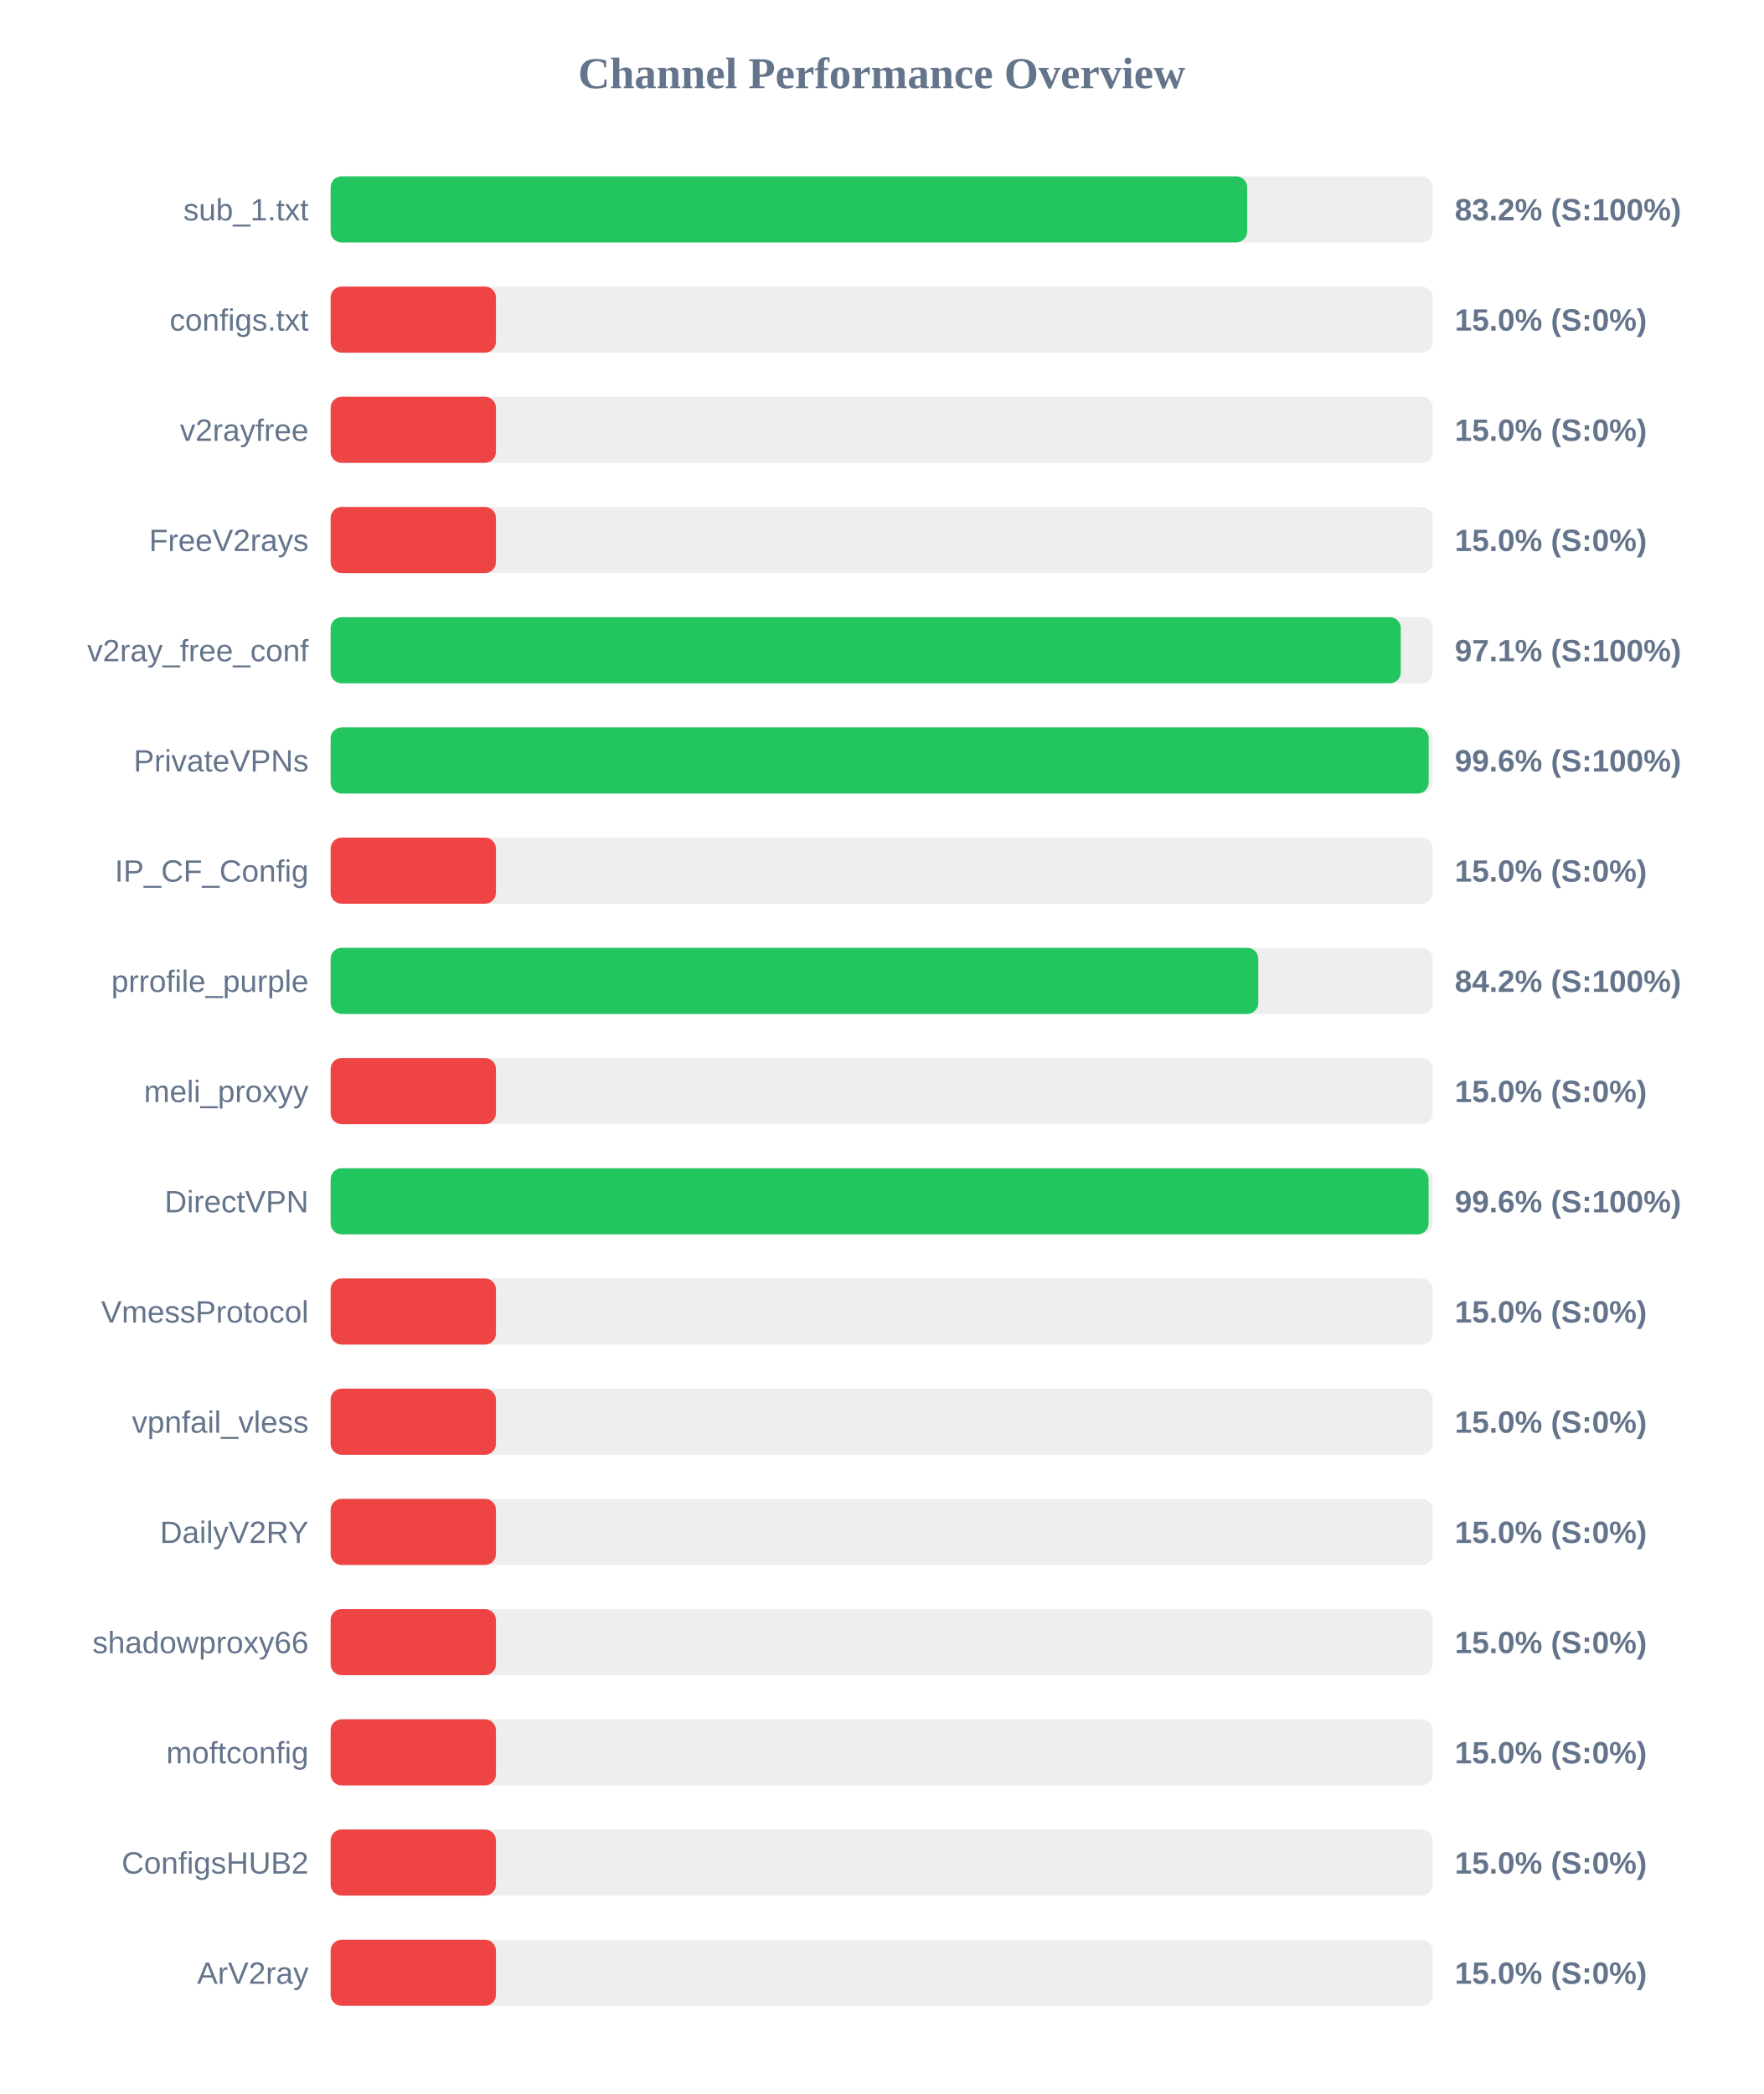
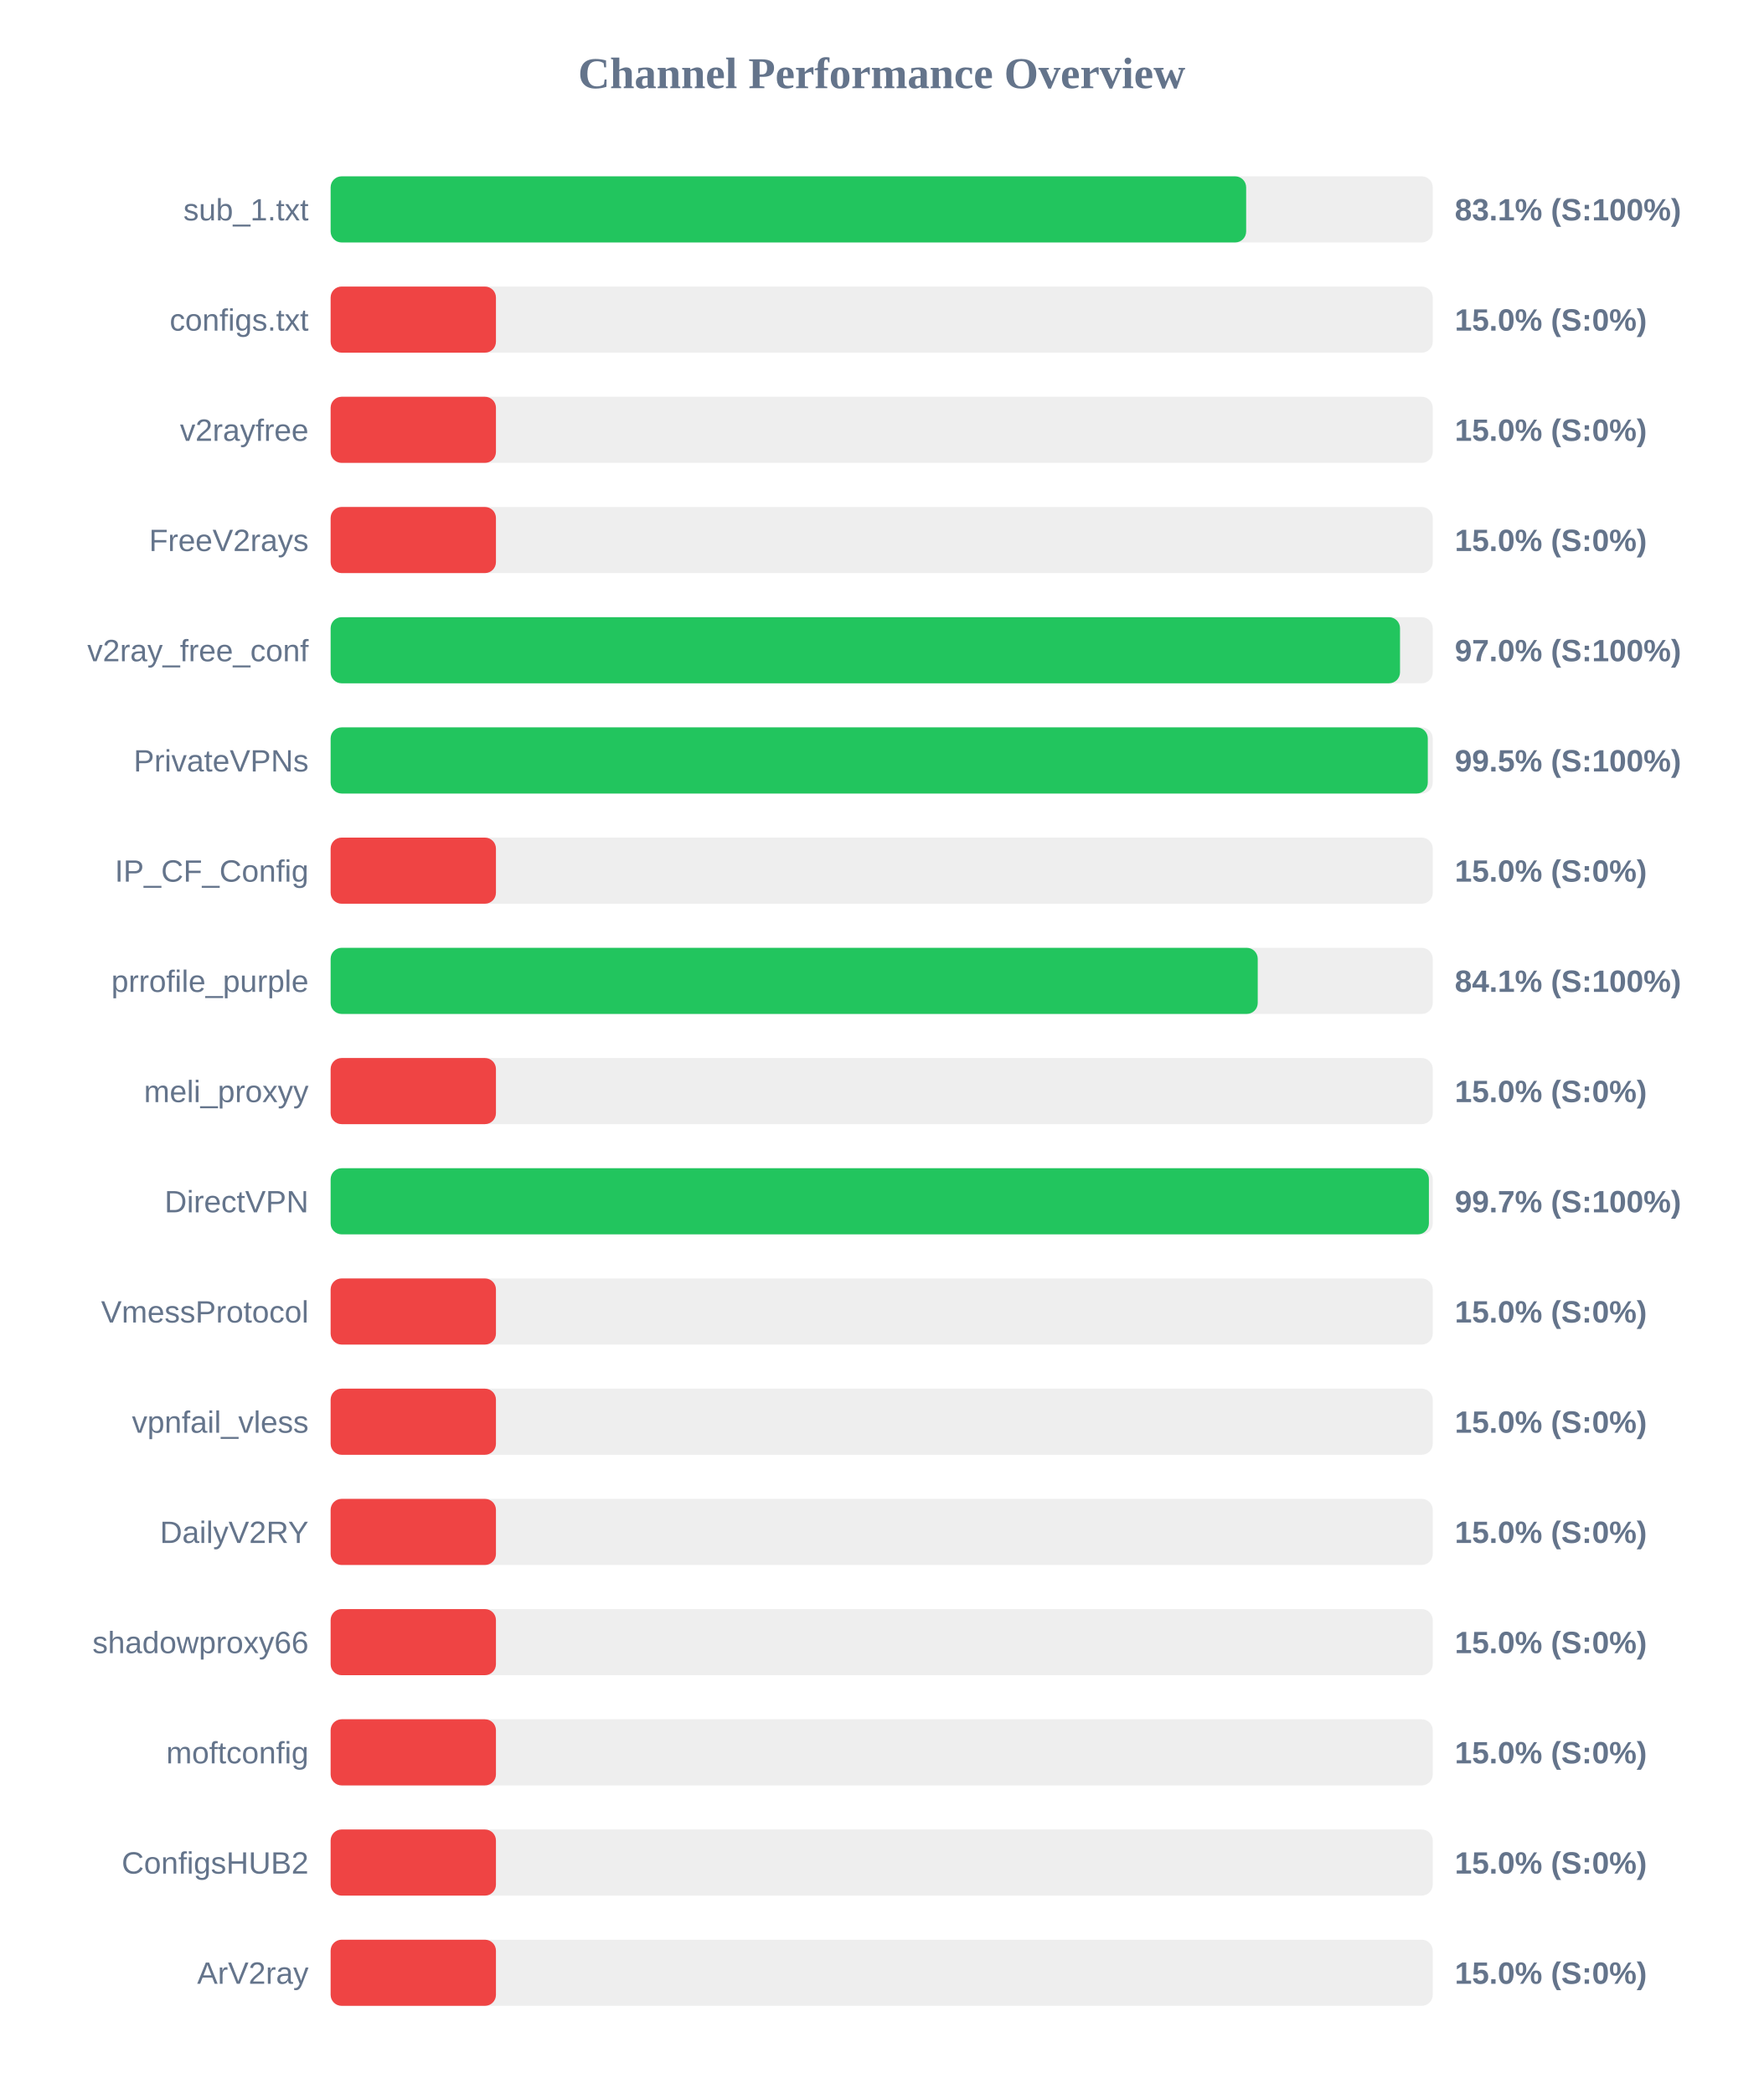
<svg xmlns="http://www.w3.org/2000/svg" width="800" height="950" version="1.1">
  <style>
        .row { font: 14px Arial; fill: #64748b; }
        .score { font: bold 14px Arial; fill: #64748b; }
    </style>
  <text x="400" y="40" text-anchor="middle" font-size="20px" font-weight="bold" fill="#64748b">Channel Performance Overview</text>
  <rect x="150" y="80" width="500" height="30" fill="#eee" rx="5" />
-   <rect x="150" y="80" width="415.8" height="30" fill="#22c55e" rx="5" />
+   <rect x="150" y="80" width="415.35" height="30" fill="#22c55e" rx="5" />
  <text x="140" y="100" text-anchor="end" class="row">sub_1.txt</text>
-   <text x="660" y="100" text-anchor="start" class="score">83.2% (S:100%)</text>
+   <text x="660" y="100" text-anchor="start" class="score">83.1% (S:100%)</text>
  <rect x="150" y="130" width="500" height="30" fill="#eee" rx="5" />
  <rect x="150" y="130" width="75.0" height="30" fill="#ef4444" rx="5" />
  <text x="140" y="150" text-anchor="end" class="row">configs.txt</text>
  <text x="660" y="150" text-anchor="start" class="score">15.0% (S:0%)</text>
  <rect x="150" y="180" width="500" height="30" fill="#eee" rx="5" />
  <rect x="150" y="180" width="75.0" height="30" fill="#ef4444" rx="5" />
  <text x="140" y="200" text-anchor="end" class="row">v2rayfree</text>
  <text x="660" y="200" text-anchor="start" class="score">15.0% (S:0%)</text>
  <rect x="150" y="230" width="500" height="30" fill="#eee" rx="5" />
  <rect x="150" y="230" width="75.0" height="30" fill="#ef4444" rx="5" />
  <text x="140" y="250" text-anchor="end" class="row">FreeV2rays</text>
  <text x="660" y="250" text-anchor="start" class="score">15.0% (S:0%)</text>
  <rect x="150" y="280" width="500" height="30" fill="#eee" rx="5" />
-   <rect x="150" y="280" width="485.5" height="30" fill="#22c55e" rx="5" />
+   <rect x="150" y="280" width="485.15" height="30" fill="#22c55e" rx="5" />
  <text x="140" y="300" text-anchor="end" class="row">v2ray_free_conf</text>
-   <text x="660" y="300" text-anchor="start" class="score">97.1% (S:100%)</text>
+   <text x="660" y="300" text-anchor="start" class="score">97.0% (S:100%)</text>
  <rect x="150" y="330" width="500" height="30" fill="#eee" rx="5" />
-   <rect x="150" y="330" width="498.15" height="30" fill="#22c55e" rx="5" />
+   <rect x="150" y="330" width="497.75" height="30" fill="#22c55e" rx="5" />
  <text x="140" y="350" text-anchor="end" class="row">PrivateVPNs</text>
-   <text x="660" y="350" text-anchor="start" class="score">99.6% (S:100%)</text>
+   <text x="660" y="350" text-anchor="start" class="score">99.5% (S:100%)</text>
  <rect x="150" y="380" width="500" height="30" fill="#eee" rx="5" />
  <rect x="150" y="380" width="75.0" height="30" fill="#ef4444" rx="5" />
  <text x="140" y="400" text-anchor="end" class="row">IP_CF_Config</text>
  <text x="660" y="400" text-anchor="start" class="score">15.0% (S:0%)</text>
  <rect x="150" y="430" width="500" height="30" fill="#eee" rx="5" />
-   <rect x="150" y="430" width="420.85" height="30" fill="#22c55e" rx="5" />
+   <rect x="150" y="430" width="420.6" height="30" fill="#22c55e" rx="5" />
  <text x="140" y="450" text-anchor="end" class="row">prrofile_purple</text>
-   <text x="660" y="450" text-anchor="start" class="score">84.2% (S:100%)</text>
+   <text x="660" y="450" text-anchor="start" class="score">84.1% (S:100%)</text>
  <rect x="150" y="480" width="500" height="30" fill="#eee" rx="5" />
  <rect x="150" y="480" width="75.0" height="30" fill="#ef4444" rx="5" />
  <text x="140" y="500" text-anchor="end" class="row">meli_proxyy</text>
  <text x="660" y="500" text-anchor="start" class="score">15.0% (S:0%)</text>
  <rect x="150" y="530" width="500" height="30" fill="#eee" rx="5" />
-   <rect x="150" y="530" width="498.1" height="30" fill="#22c55e" rx="5" />
+   <rect x="150" y="530" width="498.25" height="30" fill="#22c55e" rx="5" />
  <text x="140" y="550" text-anchor="end" class="row">DirectVPN</text>
-   <text x="660" y="550" text-anchor="start" class="score">99.6% (S:100%)</text>
+   <text x="660" y="550" text-anchor="start" class="score">99.7% (S:100%)</text>
  <rect x="150" y="580" width="500" height="30" fill="#eee" rx="5" />
  <rect x="150" y="580" width="75.0" height="30" fill="#ef4444" rx="5" />
  <text x="140" y="600" text-anchor="end" class="row">VmessProtocol</text>
  <text x="660" y="600" text-anchor="start" class="score">15.0% (S:0%)</text>
  <rect x="150" y="630" width="500" height="30" fill="#eee" rx="5" />
  <rect x="150" y="630" width="75.0" height="30" fill="#ef4444" rx="5" />
  <text x="140" y="650" text-anchor="end" class="row">vpnfail_vless</text>
  <text x="660" y="650" text-anchor="start" class="score">15.0% (S:0%)</text>
  <rect x="150" y="680" width="500" height="30" fill="#eee" rx="5" />
  <rect x="150" y="680" width="75.0" height="30" fill="#ef4444" rx="5" />
  <text x="140" y="700" text-anchor="end" class="row">DailyV2RY</text>
  <text x="660" y="700" text-anchor="start" class="score">15.0% (S:0%)</text>
  <rect x="150" y="730" width="500" height="30" fill="#eee" rx="5" />
  <rect x="150" y="730" width="75.0" height="30" fill="#ef4444" rx="5" />
  <text x="140" y="750" text-anchor="end" class="row">shadowproxy66</text>
  <text x="660" y="750" text-anchor="start" class="score">15.0% (S:0%)</text>
  <rect x="150" y="780" width="500" height="30" fill="#eee" rx="5" />
  <rect x="150" y="780" width="75.0" height="30" fill="#ef4444" rx="5" />
  <text x="140" y="800" text-anchor="end" class="row">moftconfig</text>
  <text x="660" y="800" text-anchor="start" class="score">15.0% (S:0%)</text>
  <rect x="150" y="830" width="500" height="30" fill="#eee" rx="5" />
  <rect x="150" y="830" width="75.0" height="30" fill="#ef4444" rx="5" />
  <text x="140" y="850" text-anchor="end" class="row">ConfigsHUB2</text>
  <text x="660" y="850" text-anchor="start" class="score">15.0% (S:0%)</text>
  <rect x="150" y="880" width="500" height="30" fill="#eee" rx="5" />
  <rect x="150" y="880" width="75.0" height="30" fill="#ef4444" rx="5" />
  <text x="140" y="900" text-anchor="end" class="row">ArV2ray</text>
  <text x="660" y="900" text-anchor="start" class="score">15.0% (S:0%)</text>
</svg>
